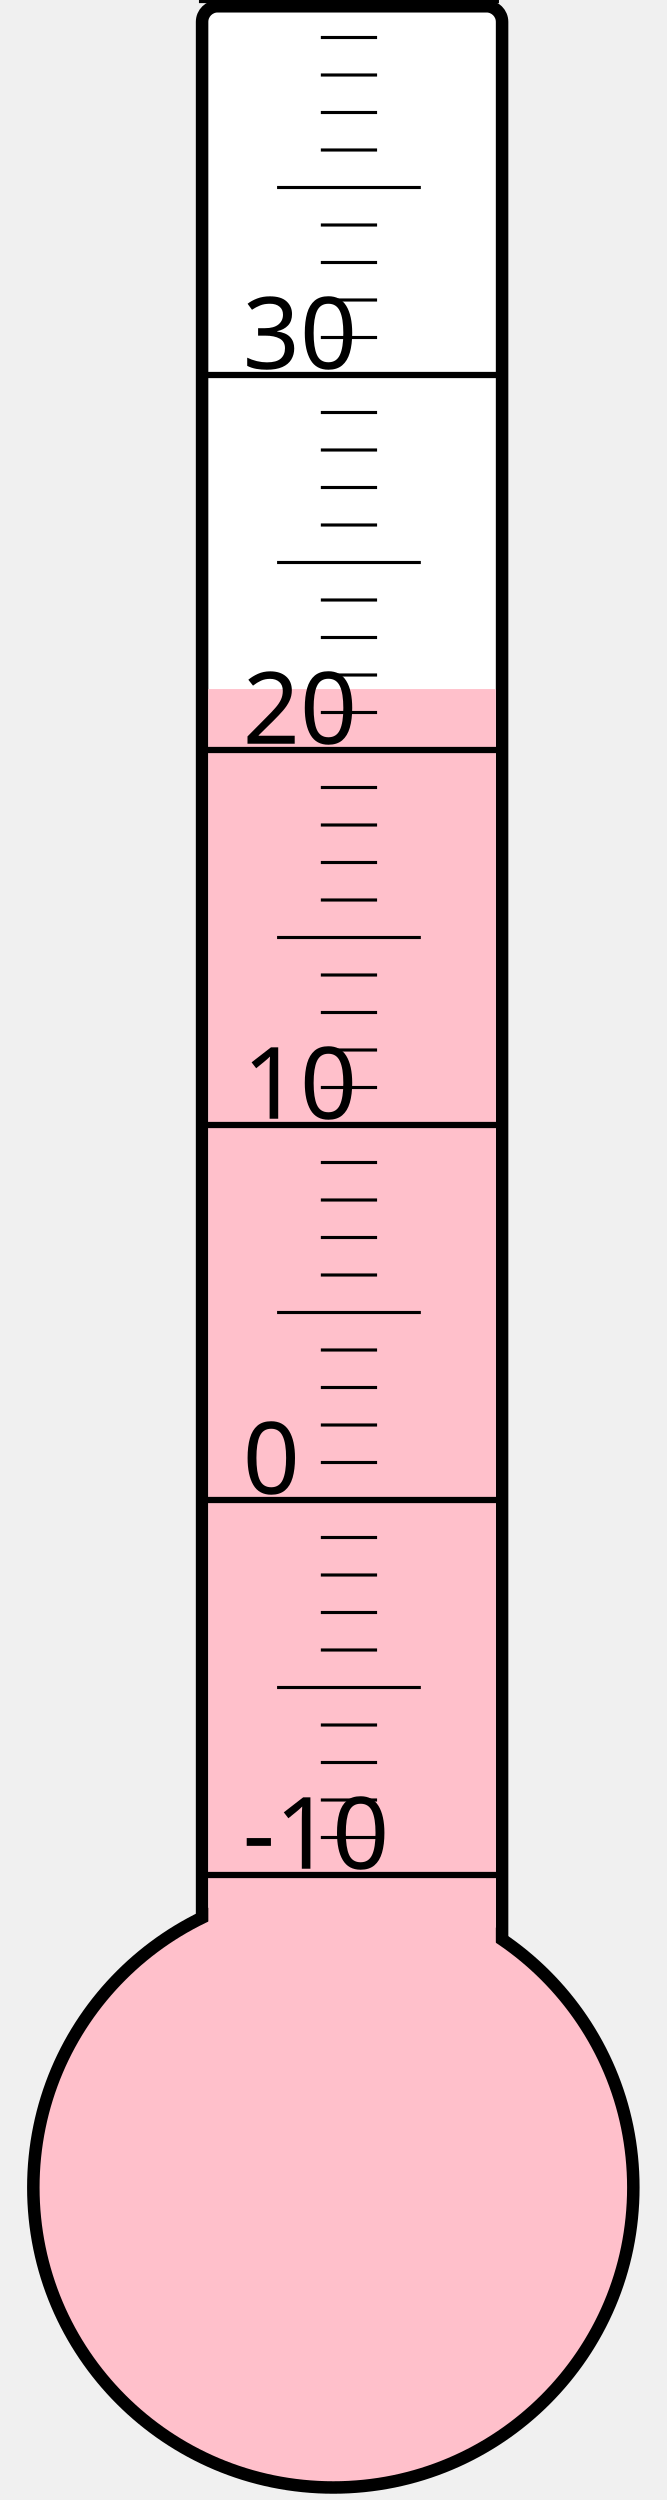
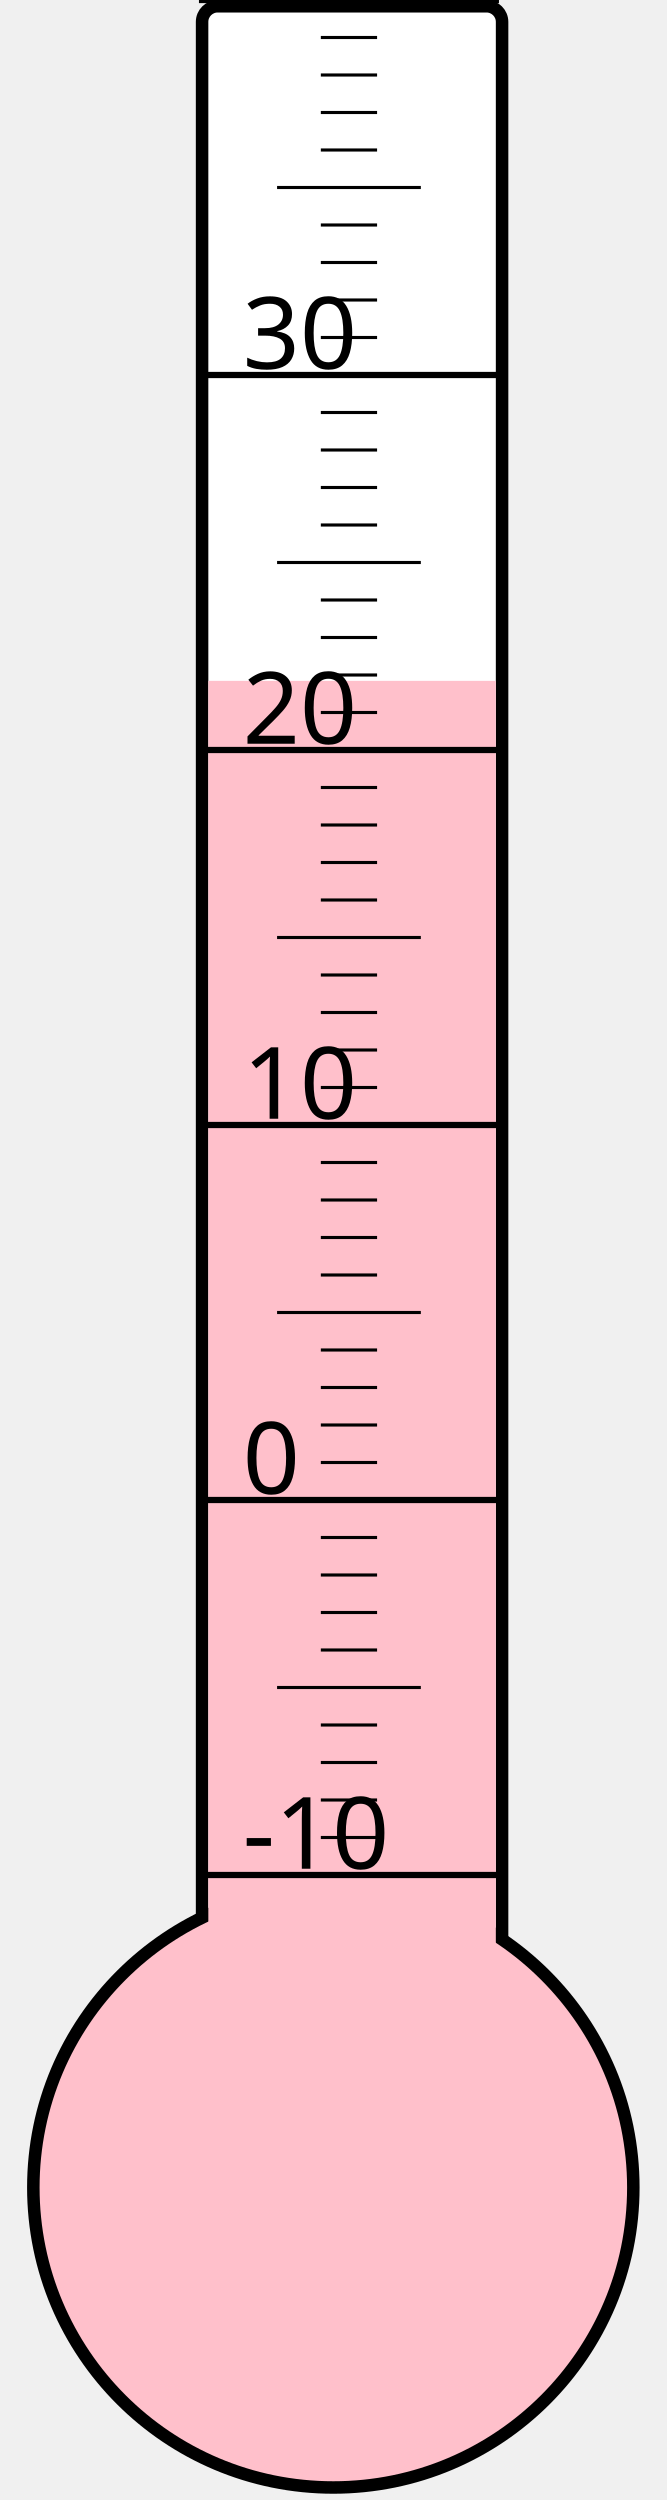
<svg xmlns="http://www.w3.org/2000/svg" width="40px" height="150px" viewBox="0 0 200 800">
  <rect width="200" height="800" x="0" y="0" style="fill: #ffffeb; fill-opacity: 0;" />
  <rect width="96" height="680" x="58" y="2" rx="5" ry="5" style="fill: white; fill-opacity: 1; stroke: black; stroke-width: 4;" />
  <circle cx="100" cy="700" r="96" style="fill: pink; stroke: black; stroke-width: 4;" />
-   <rect width="92" height="479.5" x="60" y="220.5" style="fill: pink; fill-opacity: 1; stroke-width: 0;" />
+   <rect width="92" height="482.125" x="60" y="217.875" style="fill: pink; fill-opacity: 1; stroke-width: 0;" />
  <text x="71" y="598" style="font-family: sans-serif; font-size: 24pt;">-10</text>
  <text x="71" y="478" style="font-family: sans-serif; font-size: 24pt;">0</text>
  <text x="71" y="358" style="font-family: sans-serif; font-size: 24pt;">10</text>
  <text x="71" y="238" style="font-family: sans-serif; font-size: 24pt;">20</text>
  <text x="71" y="118" style="font-family: sans-serif; font-size: 24pt;">30</text>
  <g style="stroke: black;">
    <line x1="57" y1="600" x2="153" y2="600" style="stroke-width: 2;" />
    <line x1="96" y1="588" x2="114" y2="588" style="stroke-width: 1;" />
    <line x1="96" y1="576" x2="114" y2="576" style="stroke-width: 1;" />
    <line x1="96" y1="564" x2="114" y2="564" style="stroke-width: 1;" />
    <line x1="96" y1="552" x2="114" y2="552" style="stroke-width: 1;" />
    <line x1="82" y1="540" x2="128" y2="540" style="stroke-width: 1;" />
    <line x1="96" y1="528" x2="114" y2="528" style="stroke-width: 1;" />
    <line x1="96" y1="516" x2="114" y2="516" style="stroke-width: 1;" />
    <line x1="96" y1="504" x2="114" y2="504" style="stroke-width: 1;" />
    <line x1="96" y1="492" x2="114" y2="492" style="stroke-width: 1;" />
    <line x1="57" y1="480" x2="153" y2="480" style="stroke-width: 2;" />
    <line x1="96" y1="468" x2="114" y2="468" style="stroke-width: 1;" />
    <line x1="96" y1="456" x2="114" y2="456" style="stroke-width: 1;" />
    <line x1="96" y1="444" x2="114" y2="444" style="stroke-width: 1;" />
    <line x1="96" y1="432" x2="114" y2="432" style="stroke-width: 1;" />
    <line x1="82" y1="420" x2="128" y2="420" style="stroke-width: 1;" />
    <line x1="96" y1="408" x2="114" y2="408" style="stroke-width: 1;" />
    <line x1="96" y1="396" x2="114" y2="396" style="stroke-width: 1;" />
    <line x1="96" y1="384" x2="114" y2="384" style="stroke-width: 1;" />
    <line x1="96" y1="372" x2="114" y2="372" style="stroke-width: 1;" />
    <line x1="57" y1="360" x2="153" y2="360" style="stroke-width: 2;" />
    <line x1="96" y1="348" x2="114" y2="348" style="stroke-width: 1;" />
    <line x1="96" y1="336" x2="114" y2="336" style="stroke-width: 1;" />
    <line x1="96" y1="324" x2="114" y2="324" style="stroke-width: 1;" />
    <line x1="96" y1="312" x2="114" y2="312" style="stroke-width: 1;" />
    <line x1="82" y1="300" x2="128" y2="300" style="stroke-width: 1;" />
    <line x1="96" y1="288" x2="114" y2="288" style="stroke-width: 1;" />
    <line x1="96" y1="276" x2="114" y2="276" style="stroke-width: 1;" />
    <line x1="96" y1="264" x2="114" y2="264" style="stroke-width: 1;" />
    <line x1="96" y1="252" x2="114" y2="252" style="stroke-width: 1;" />
    <line x1="57" y1="240" x2="153" y2="240" style="stroke-width: 2;" />
    <line x1="96" y1="228" x2="114" y2="228" style="stroke-width: 1;" />
    <line x1="96" y1="216" x2="114" y2="216" style="stroke-width: 1;" />
    <line x1="96" y1="204" x2="114" y2="204" style="stroke-width: 1;" />
    <line x1="96" y1="192" x2="114" y2="192" style="stroke-width: 1;" />
    <line x1="82" y1="180" x2="128" y2="180" style="stroke-width: 1;" />
    <line x1="96" y1="168" x2="114" y2="168" style="stroke-width: 1;" />
    <line x1="96" y1="156" x2="114" y2="156" style="stroke-width: 1;" />
    <line x1="96" y1="144" x2="114" y2="144" style="stroke-width: 1;" />
    <line x1="96" y1="132" x2="114" y2="132" style="stroke-width: 1;" />
    <line x1="57" y1="120" x2="153" y2="120" style="stroke-width: 2;" />
    <line x1="96" y1="108" x2="114" y2="108" style="stroke-width: 1;" />
    <line x1="96" y1="96" x2="114" y2="96" style="stroke-width: 1;" />
    <line x1="96" y1="84" x2="114" y2="84" style="stroke-width: 1;" />
    <line x1="96" y1="72" x2="114" y2="72" style="stroke-width: 1;" />
    <line x1="82" y1="60" x2="128" y2="60" style="stroke-width: 1;" />
    <line x1="96" y1="48" x2="114" y2="48" style="stroke-width: 1;" />
    <line x1="96" y1="36" x2="114" y2="36" style="stroke-width: 1;" />
    <line x1="96" y1="24" x2="114" y2="24" style="stroke-width: 1;" />
    <line x1="96" y1="12" x2="114" y2="12" style="stroke-width: 1;" />
    <line x1="57" y1="0" x2="153" y2="0" style="stroke-width: 2;" />
  </g>
</svg>
